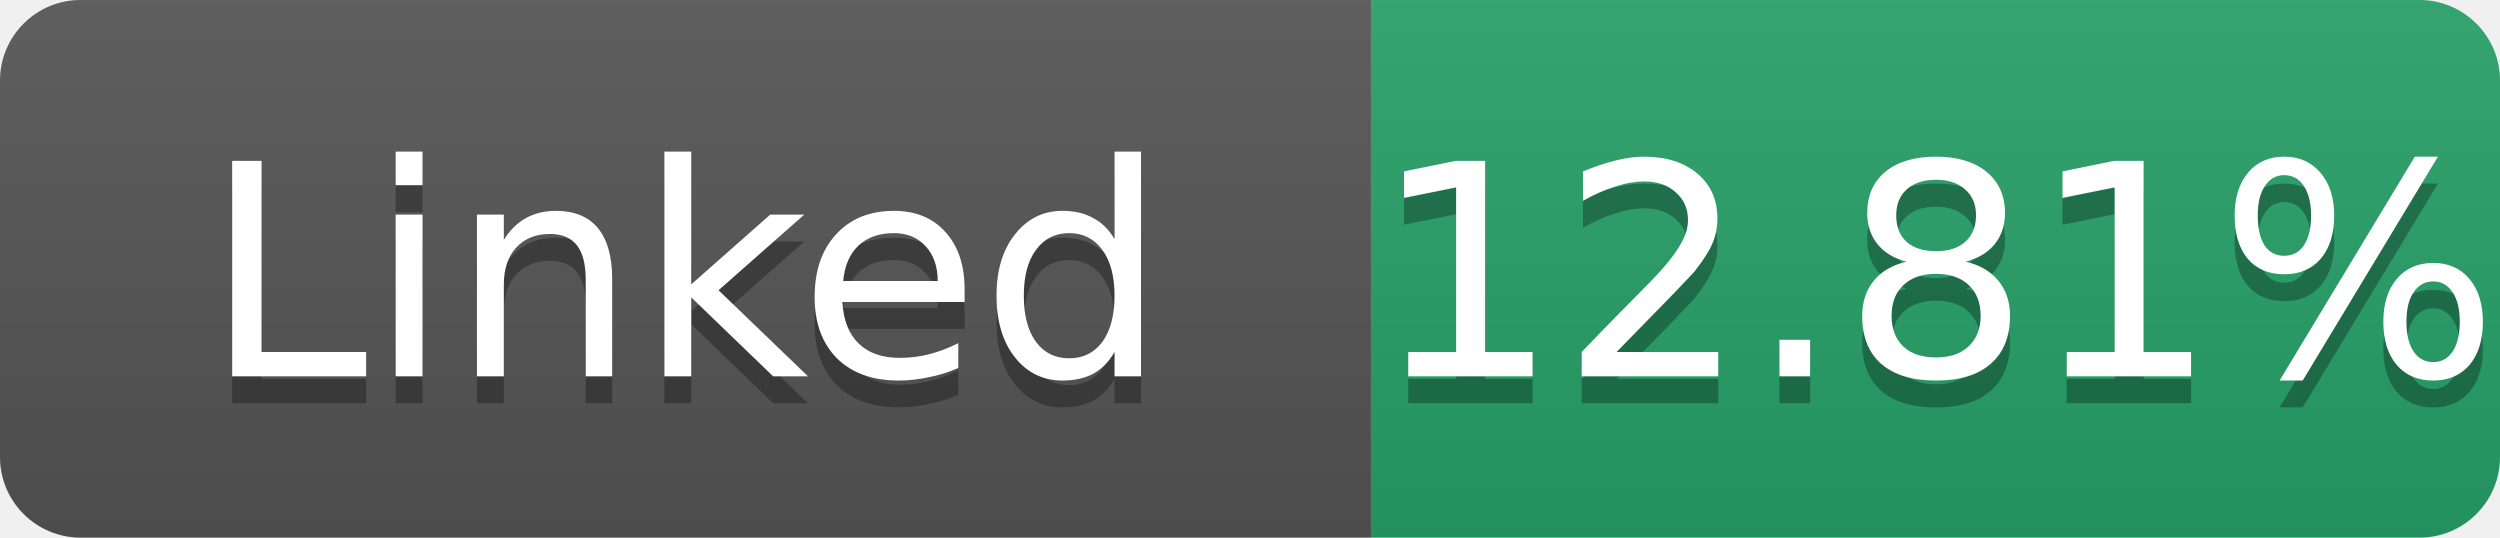
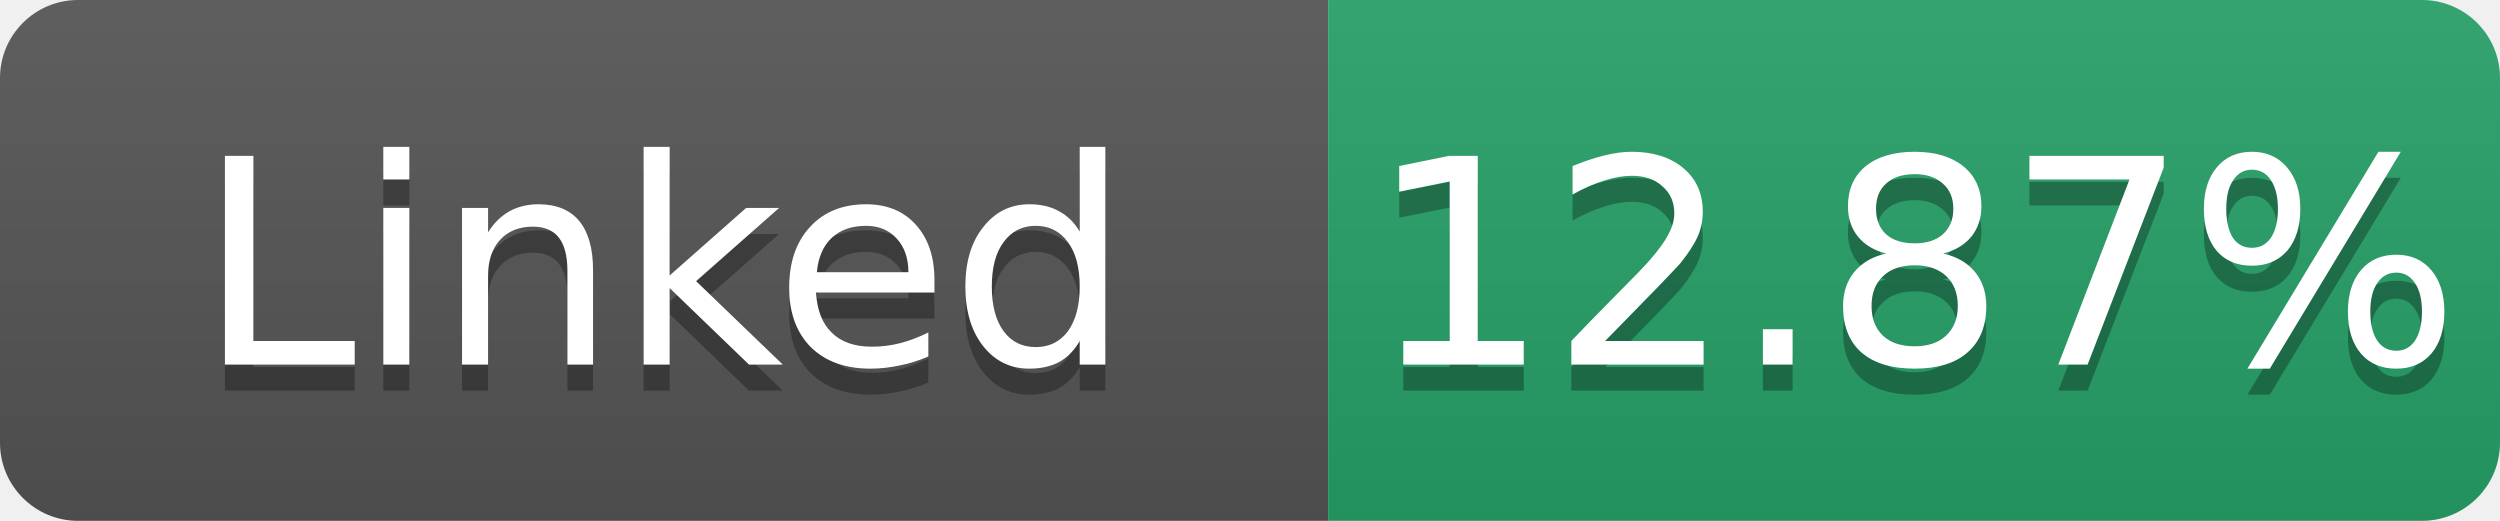
- <svg xmlns="http://www.w3.org/2000/svg" width="93" height="20" role="img" aria-label="Linked: 12.81%">
+ <svg xmlns="http://www.w3.org/2000/svg" width="96" height="20" role="img" aria-label="Linked: 12.87%">
  <linearGradient id="s" x2="0" y2="100%">
    <stop offset="0" stop-color="#bbb" stop-opacity=".1" />
    <stop offset="1" stop-opacity=".1" />
  </linearGradient>
  <clipPath id="r">
-     <rect width="93" height="20" rx="3" fill="#fff" />
+     <rect width="96" height="20" rx="3" fill="#fff" />
  </clipPath>
  <g clip-path="url(#r)">
    <rect width="51" height="20" fill="#555" />
-     <rect x="51" width="42" height="20" fill="#26a269" />
-     <rect width="93" height="20" fill="url(#s)" />
+     <rect x="51" width="45" height="20" fill="#26a269" />
+     <rect width="96" height="20" fill="url(#s)" />
  </g>
  <g fill="#fff" text-anchor="middle" font-family="Verdana,Geneva,DejaVu Sans,sans-serif" font-size="11">
    <text x="25.5" y="15" fill="#010101" fill-opacity=".3">Linked</text>
    <text x="25.5" y="14">Linked</text>
-     <text x="72.0" y="15" fill="#010101" fill-opacity=".3">12.81%</text>
-     <text x="72.0" y="14">12.81%</text>
+     <text x="73.5" y="15" fill="#010101" fill-opacity=".3">12.87%</text>
+     <text x="73.5" y="14">12.87%</text>
  </g>
</svg>
